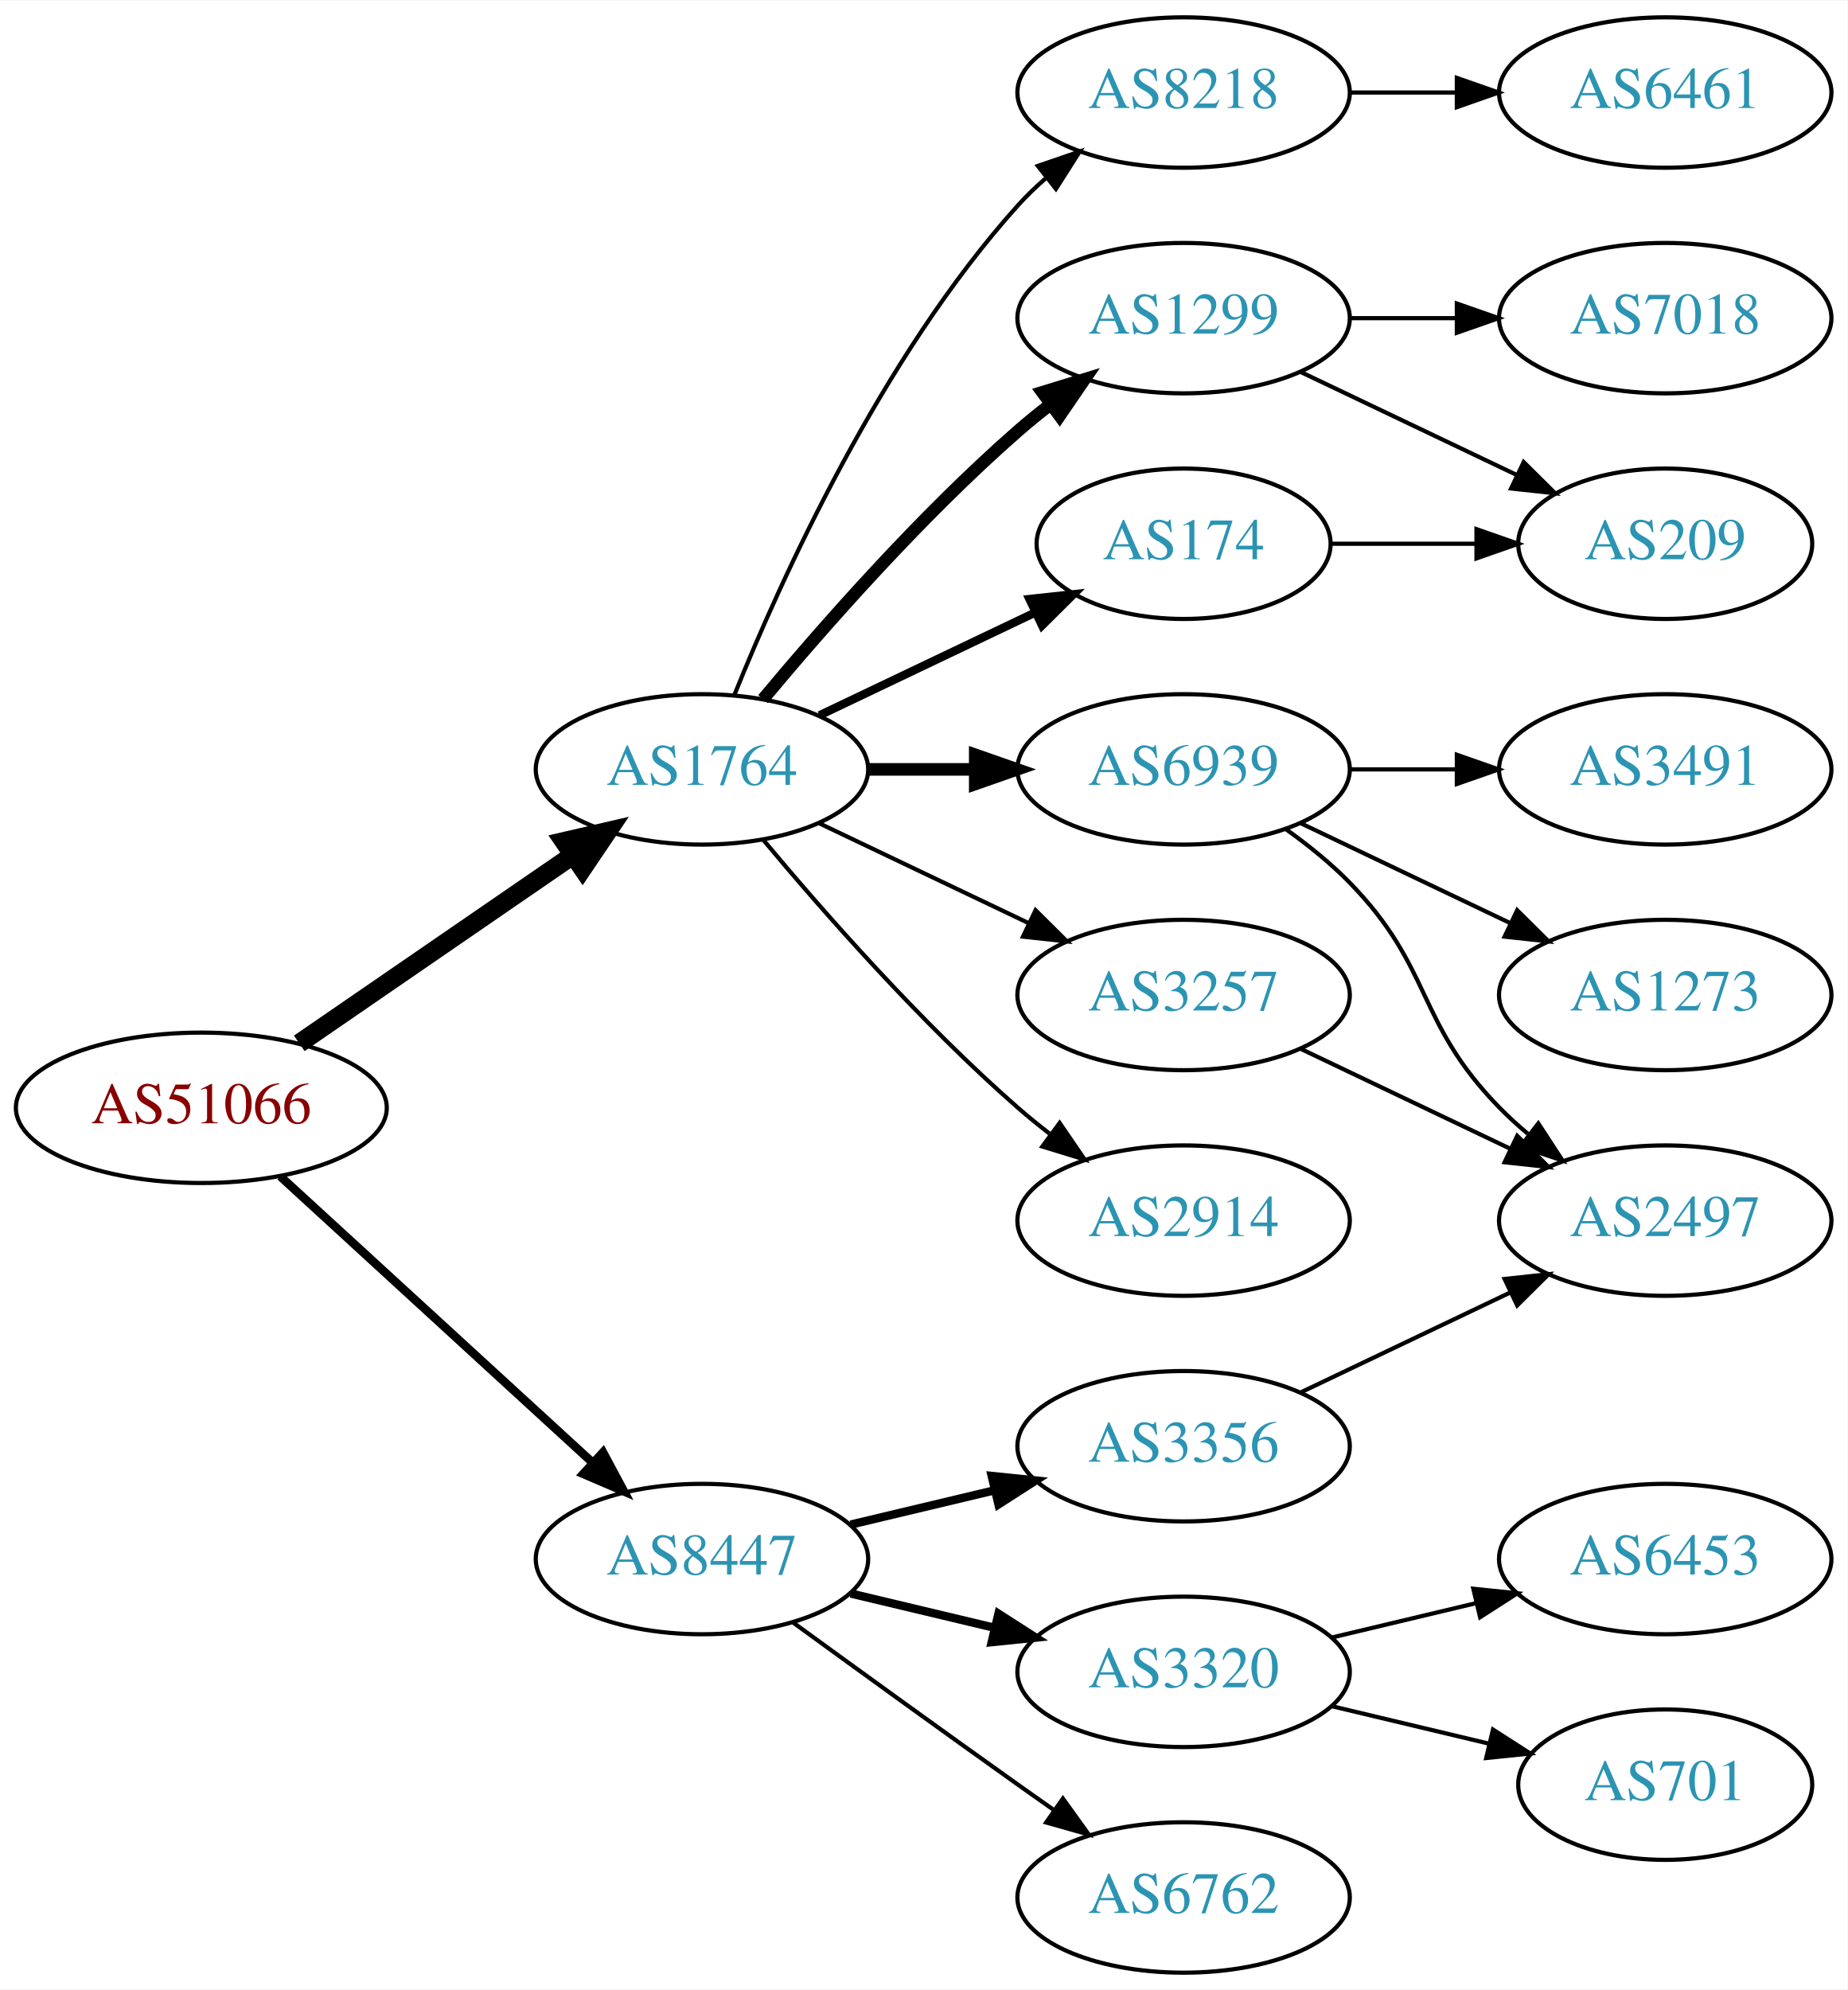
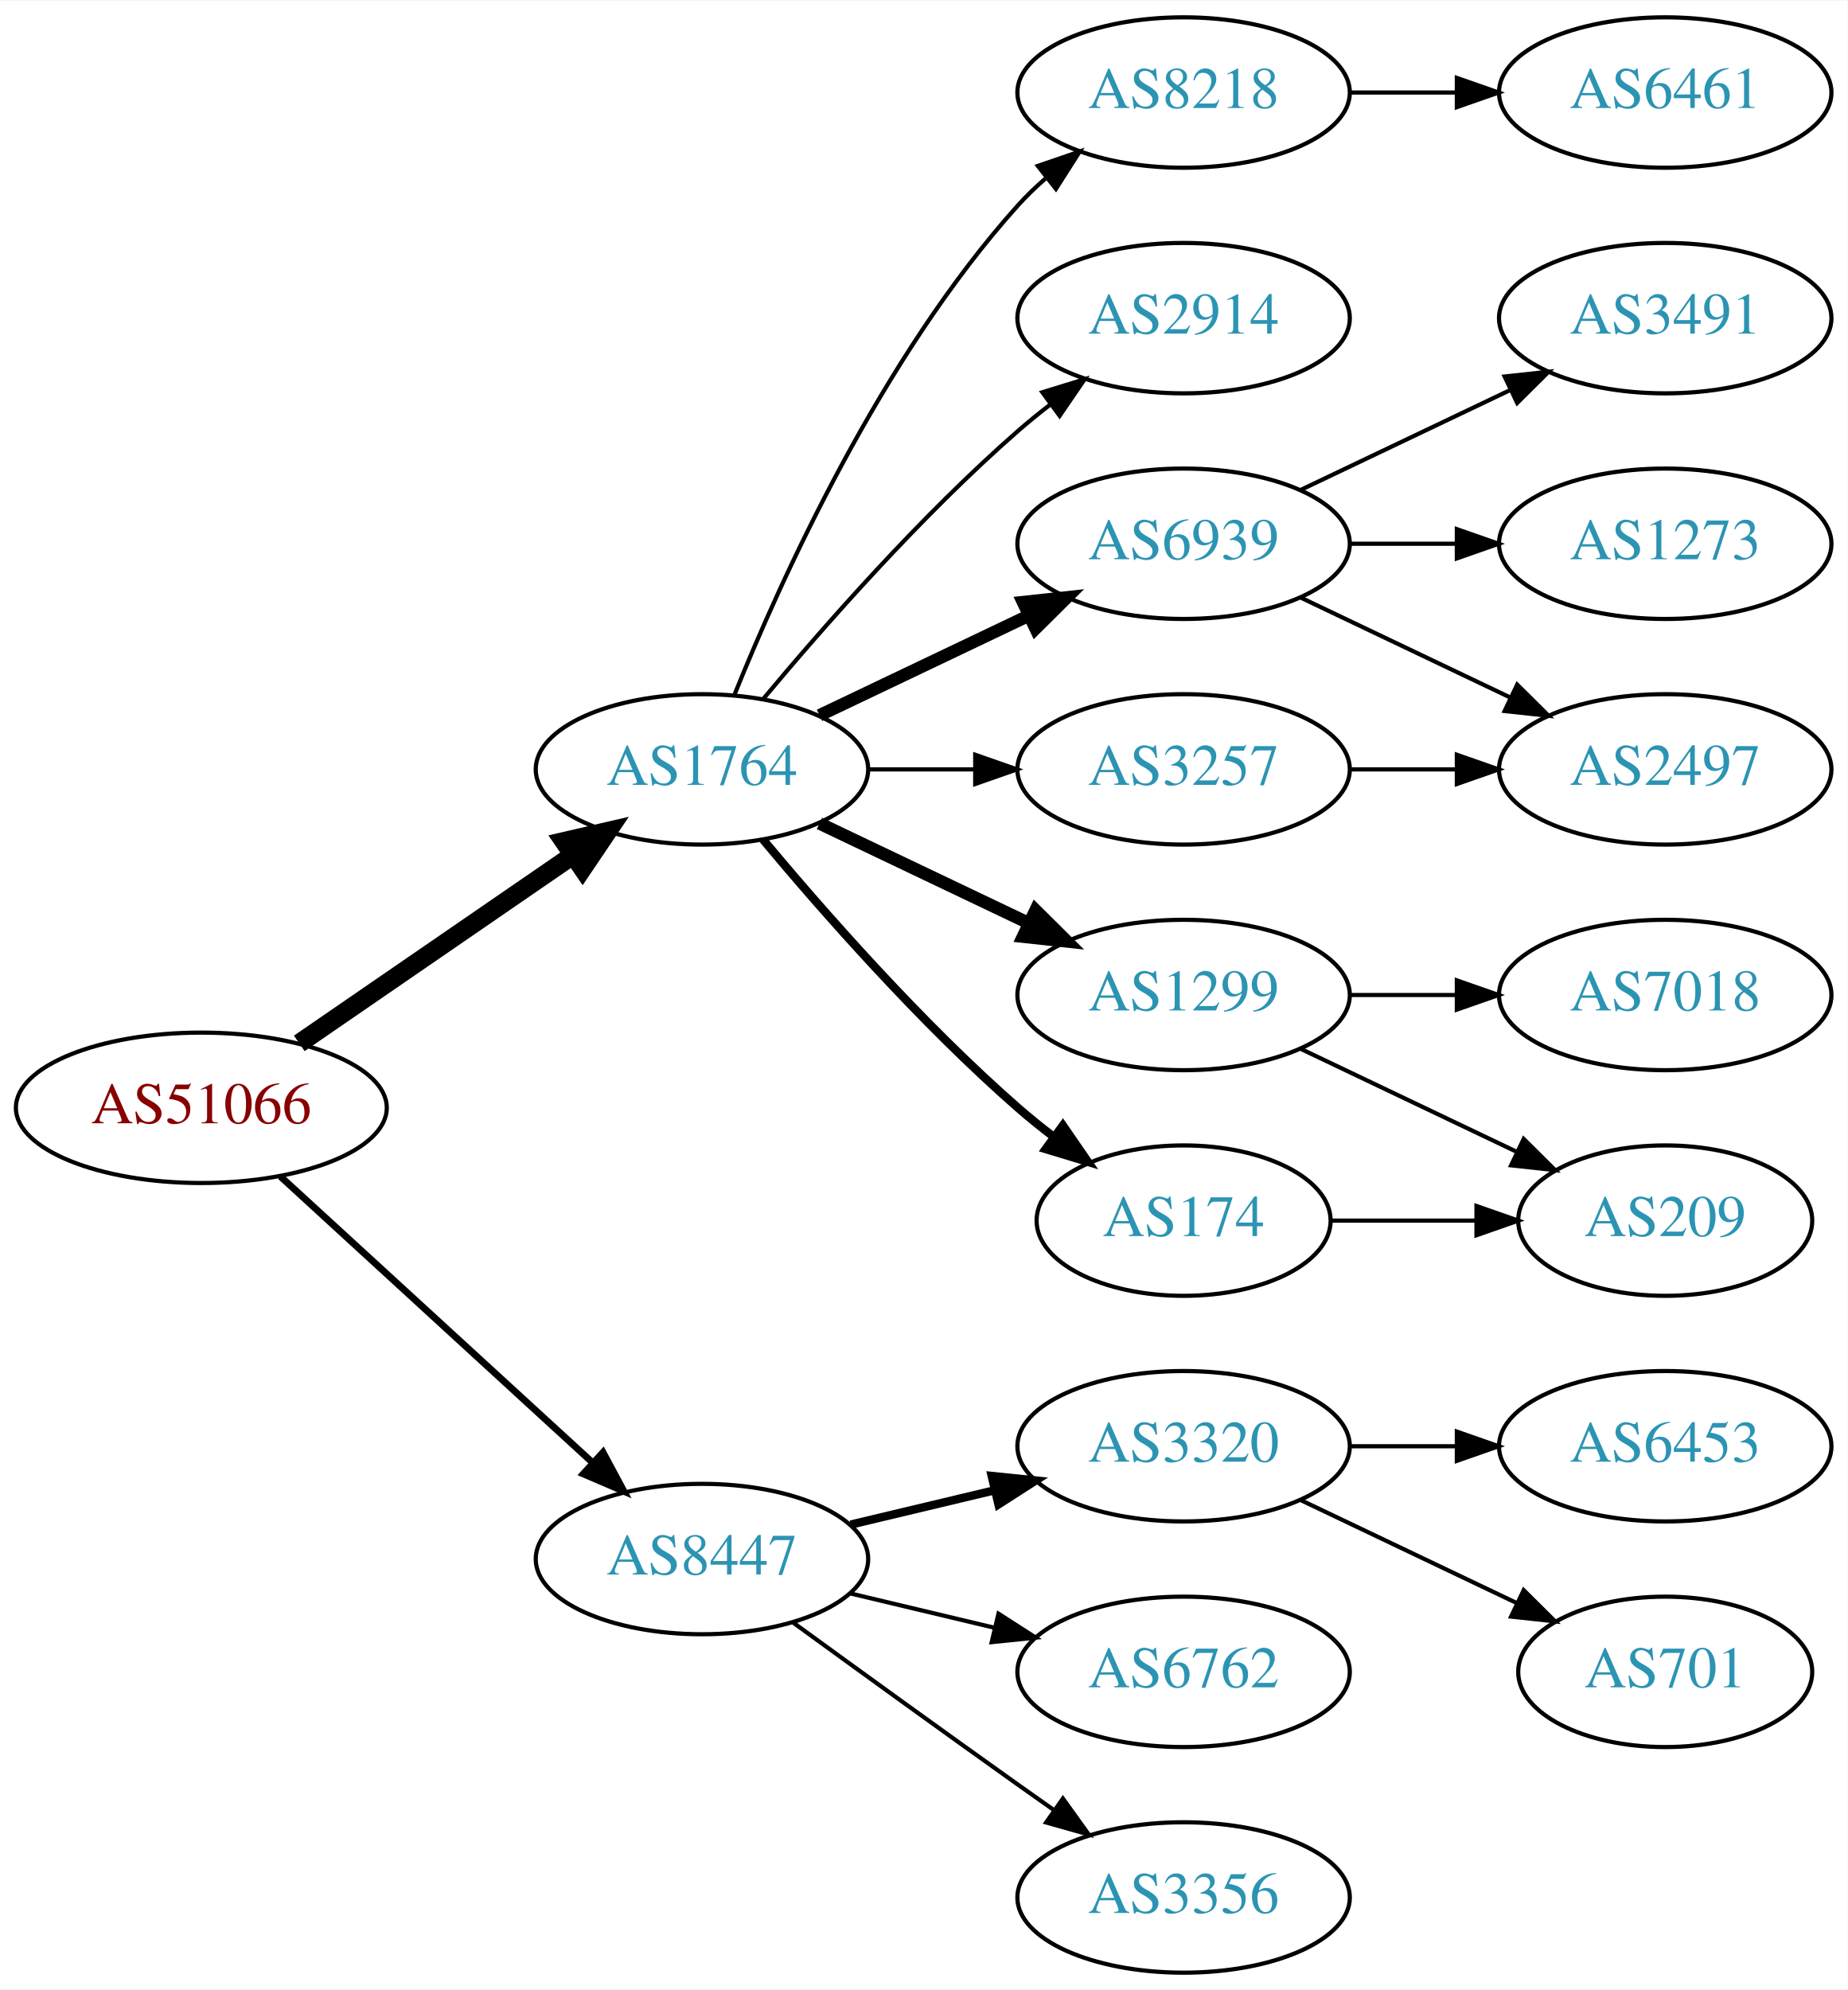
<svg xmlns="http://www.w3.org/2000/svg" xmlns:xlink="http://www.w3.org/1999/xlink" width="442pt" height="476pt" viewBox="0.00 0.00 442.27 476.00">
  <g id="graph0" class="graph" transform="scale(1 1) rotate(0) translate(4 472)">
    <polygon fill="white" stroke="none" points="-4,4 -4,-472 438.271,-472 438.271,4 -4,4" />
    <g id="node1" class="node">
      <g id="a_node1">
        <a xlink:href="/asn/51066" xlink:title="AS51066 ~ AUSTROCONTROL-AS [AT]">
          <ellipse fill="#ffffff" stroke="black" cx="44.196" cy="-207" rx="44.393" ry="18" />
          <text text-anchor="middle" x="44.196" y="-203.3" font-family="Times,serif" font-size="14.00" fill="#880000">AS51066</text>
        </a>
      </g>
    </g>
    <g id="node2" class="node">
      <g id="a_node2">
        <a xlink:href="/asn/1764" xlink:title="AS1764 ~ NEXTLAYER-AS [AT]">
          <ellipse fill="#ffffff" stroke="black" cx="164.039" cy="-288" rx="39.794" ry="18" />
          <text text-anchor="middle" x="164.039" y="-284.3" font-family="Times,serif" font-size="14.00" fill="#2c94b3">AS1764</text>
        </a>
      </g>
    </g>
    <g id="edge1" class="edge">
      <path fill="none" stroke="black" stroke-width="4.5" d="M67.639,-222.426C86.22,-235.198 112.781,-253.455 133.161,-267.463" />
      <polygon fill="black" stroke="black" stroke-width="4.5" points="131.003,-270.758 141.475,-273.178 135.464,-264.269 131.003,-270.758" />
    </g>
    <g id="node3" class="node">
      <g id="a_node3">
        <a xlink:href="/asn/8447" xlink:title="AS8447 ~ A1 Telekom Austria AG [AT]">
          <ellipse fill="#ffffff" stroke="black" cx="164.039" cy="-99" rx="39.794" ry="18" />
          <text text-anchor="middle" x="164.039" y="-95.3" font-family="Times,serif" font-size="14.00" fill="#2c94b3">AS8447</text>
        </a>
      </g>
    </g>
    <g id="edge2" class="edge">
-       <path fill="none" stroke="black" stroke-width="2.045" d="M63.094,-190.597C83.022,-172.333 115.38,-142.678 137.857,-122.079" />
-       <polygon fill="black" stroke="black" stroke-width="2.045" points="140.351,-124.54 145.359,-115.203 135.622,-119.38 140.351,-124.54" />
+       <path fill="none" stroke="black" stroke-width="1.636" d="M63.094,-190.597C83.022,-172.333 115.38,-142.678 137.857,-122.079" />
+       <polygon fill="black" stroke="black" stroke-width="1.636" points="140.351,-124.54 145.359,-115.203 135.622,-119.38 140.351,-124.54" />
    </g>
    <g id="node4" class="node">
      <g id="a_node4">
+         <a xlink:href="/asn/6939" xlink:title="AS6939 ~ Hurricane Electric LLC [US]">
+           <ellipse fill="#ffffff" stroke="black" cx="279.332" cy="-342" rx="39.794" ry="18" />
+           <text text-anchor="middle" x="279.332" y="-338.3" font-family="Times,serif" font-size="14.00" fill="#2c94b3">AS6939</text>
+         </a>
+       </g>
+     </g>
+     <g id="edge3" class="edge">
+       <path fill="none" stroke="black" stroke-width="3" d="M192.175,-300.934C207.169,-308.081 225.99,-317.052 242.213,-324.785" />
+       <polygon fill="black" stroke="black" stroke-width="3" points="240.884,-328.028 251.417,-329.171 243.895,-321.709 240.884,-328.028" />
+     </g>
+     <g id="node5" class="node">
+       <g id="a_node5">
+         <a xlink:href="/asn/174" xlink:title="AS174 ~ Cogent Communications [US]">
+           <ellipse fill="#ffffff" stroke="black" cx="279.332" cy="-180" rx="35.194" ry="18" />
+           <text text-anchor="middle" x="279.332" y="-176.3" font-family="Times,serif" font-size="14.00" fill="#2c94b3">AS174</text>
+         </a>
+       </g>
+     </g>
+     <g id="edge4" class="edge">
+       <path fill="none" stroke="black" stroke-width="2" d="M178.669,-271.183C192.951,-254.071 216.498,-227.255 239.685,-207 242.355,-204.668 245.228,-202.352 248.158,-200.114" />
+       <polygon fill="black" stroke="black" stroke-width="2" points="250.436,-202.784 256.449,-194.061 246.309,-197.13 250.436,-202.784" />
+     </g>
+     <g id="node6" class="node">
+       <g id="a_node6">
+         <a xlink:href="/asn/3257" xlink:title="AS3257 ~ GTT [DE]">
+           <ellipse fill="#ffffff" stroke="black" cx="279.332" cy="-288" rx="39.794" ry="18" />
+           <text text-anchor="middle" x="279.332" y="-284.3" font-family="Times,serif" font-size="14.00" fill="#2c94b3">AS3257</text>
+         </a>
+       </g>
+     </g>
+     <g id="edge5" class="edge">
+       <path fill="none" stroke="black" d="M203.711,-288C211.914,-288 220.678,-288 229.21,-288" />
+       <polygon fill="black" stroke="black" points="229.449,-291.5 239.449,-288 229.449,-284.5 229.449,-291.5" />
+     </g>
+     <g id="node7" class="node">
+       <g id="a_node7">
        <a xlink:href="/asn/8218" xlink:title="AS8218 ~ legacy Neotelecoms [FR]">
          <ellipse fill="#ffffff" stroke="black" cx="279.332" cy="-450" rx="39.794" ry="18" />
          <text text-anchor="middle" x="279.332" y="-446.3" font-family="Times,serif" font-size="14.00" fill="#2c94b3">AS8218</text>
        </a>
      </g>
    </g>
-     <g id="edge3" class="edge">
+     <g id="edge6" class="edge">
      <path fill="none" stroke="black" d="M171.786,-305.787C182.837,-333.243 206.891,-386.578 239.685,-423 241.688,-425.224 243.906,-427.363 246.239,-429.397" />
      <polygon fill="black" stroke="black" points="244.437,-432.433 254.458,-435.873 248.769,-426.935 244.437,-432.433" />
-     </g>
-     <g id="node5" class="node">
-       <g id="a_node5">
-         <a xlink:href="/asn/1299" xlink:title="AS1299 ~ Telia Carrier [EU]">
-           <ellipse fill="#ffffff" stroke="black" cx="279.332" cy="-396" rx="39.794" ry="18" />
-           <text text-anchor="middle" x="279.332" y="-392.3" font-family="Times,serif" font-size="14.00" fill="#2c94b3">AS1299</text>
-         </a>
-       </g>
-     </g>
-     <g id="edge4" class="edge">
-       <path fill="none" stroke="black" stroke-width="3" d="M178.669,-304.817C192.951,-321.929 216.498,-348.745 239.685,-369 242.151,-371.154 244.789,-373.294 247.487,-375.372" />
-       <polygon fill="black" stroke="black" stroke-width="3" points="245.512,-378.264 255.641,-381.37 249.66,-372.625 245.512,-378.264" />
-     </g>
-     <g id="node6" class="node">
-       <g id="a_node6">
-         <a xlink:href="/asn/6939" xlink:title="AS6939 ~ Hurricane Electric LLC [US]">
-           <ellipse fill="#ffffff" stroke="black" cx="279.332" cy="-288" rx="39.794" ry="18" />
-           <text text-anchor="middle" x="279.332" y="-284.3" font-family="Times,serif" font-size="14.00" fill="#2c94b3">AS6939</text>
-         </a>
-       </g>
-     </g>
-     <g id="edge5" class="edge">
-       <path fill="none" stroke="black" stroke-width="3" d="M203.711,-288C211.914,-288 220.678,-288 229.21,-288" />
-       <polygon fill="black" stroke="black" stroke-width="3" points="229.449,-291.5 239.449,-288 229.449,-284.5 229.449,-291.5" />
-     </g>
-     <g id="node7" class="node">
-       <g id="a_node7">
-         <a xlink:href="/asn/174" xlink:title="AS174 ~ Cogent Communications [US]">
-           <ellipse fill="#ffffff" stroke="black" cx="279.332" cy="-342" rx="35.194" ry="18" />
-           <text text-anchor="middle" x="279.332" y="-338.3" font-family="Times,serif" font-size="14.00" fill="#2c94b3">AS174</text>
-         </a>
-       </g>
-     </g>
-     <g id="edge6" class="edge">
-       <path fill="none" stroke="black" stroke-width="2" d="M192.175,-300.934C207.607,-308.29 227.092,-317.577 243.628,-325.459" />
-       <polygon fill="black" stroke="black" stroke-width="2" points="242.436,-328.768 252.969,-329.911 245.448,-322.449 242.436,-328.768" />
    </g>
    <g id="node8" class="node">
      <g id="a_node8">
        <a xlink:href="/asn/2914" xlink:title="AS2914 ~ NTT America, Inc. [US]">
-           <ellipse fill="#ffffff" stroke="black" cx="279.332" cy="-180" rx="39.794" ry="18" />
-           <text text-anchor="middle" x="279.332" y="-176.3" font-family="Times,serif" font-size="14.00" fill="#2c94b3">AS2914</text>
+           <ellipse fill="#ffffff" stroke="black" cx="279.332" cy="-396" rx="39.794" ry="18" />
+           <text text-anchor="middle" x="279.332" y="-392.3" font-family="Times,serif" font-size="14.00" fill="#2c94b3">AS2914</text>
        </a>
      </g>
    </g>
    <g id="edge7" class="edge">
-       <path fill="none" stroke="black" d="M178.669,-271.183C192.951,-254.071 216.498,-227.255 239.685,-207 242.151,-204.846 244.789,-202.706 247.487,-200.628" />
-       <polygon fill="black" stroke="black" points="249.66,-203.375 255.641,-194.63 245.512,-197.736 249.66,-203.375" />
+       <path fill="none" stroke="black" d="M178.669,-304.817C192.951,-321.929 216.498,-348.745 239.685,-369 242.151,-371.154 244.789,-373.294 247.487,-375.372" />
+       <polygon fill="black" stroke="black" points="245.512,-378.264 255.641,-381.37 249.66,-372.625 245.512,-378.264" />
    </g>
    <g id="node9" class="node">
      <g id="a_node9">
-         <a xlink:href="/asn/3257" xlink:title="AS3257 ~ GTT [DE]">
+         <a xlink:href="/asn/1299" xlink:title="AS1299 ~ Telia Carrier [EU]">
          <ellipse fill="#ffffff" stroke="black" cx="279.332" cy="-234" rx="39.794" ry="18" />
-           <text text-anchor="middle" x="279.332" y="-230.3" font-family="Times,serif" font-size="14.00" fill="#2c94b3">AS3257</text>
+           <text text-anchor="middle" x="279.332" y="-230.3" font-family="Times,serif" font-size="14.00" fill="#2c94b3">AS1299</text>
        </a>
      </g>
    </g>
    <g id="edge8" class="edge">
-       <path fill="none" stroke="black" d="M192.175,-275.066C207.169,-267.919 225.99,-258.948 242.213,-251.215" />
-       <polygon fill="black" stroke="black" points="243.895,-254.291 251.417,-246.829 240.884,-247.972 243.895,-254.291" />
+       <path fill="none" stroke="black" stroke-width="3" d="M192.175,-275.066C207.169,-267.919 225.99,-258.948 242.213,-251.215" />
+       <polygon fill="black" stroke="black" stroke-width="3" points="243.895,-254.291 251.417,-246.829 240.884,-247.972 243.895,-254.291" />
    </g>
    <g id="node16" class="node">
      <g id="a_node16">
        <a xlink:href="/asn/3320" xlink:title="AS3320 ~ DTAG [DE]">
-           <ellipse fill="#ffffff" stroke="black" cx="279.332" cy="-72" rx="39.794" ry="18" />
-           <text text-anchor="middle" x="279.332" y="-68.3" font-family="Times,serif" font-size="14.00" fill="#2c94b3">AS3320</text>
+           <ellipse fill="#ffffff" stroke="black" cx="279.332" cy="-126" rx="39.794" ry="18" />
+           <text text-anchor="middle" x="279.332" y="-122.3" font-family="Times,serif" font-size="14.00" fill="#2c94b3">AS3320</text>
        </a>
      </g>
    </g>
    <g id="edge17" class="edge">
-       <path fill="none" stroke="black" stroke-width="2" d="M199.646,-90.752C210.517,-88.162 222.671,-85.265 234.114,-82.538" />
-       <polygon fill="black" stroke="black" stroke-width="2" points="235.02,-85.92 243.936,-80.197 233.397,-79.111 235.02,-85.92" />
+       <path fill="none" stroke="black" stroke-width="2" d="M199.646,-107.248C210.517,-109.838 222.671,-112.735 234.114,-115.462" />
+       <polygon fill="black" stroke="black" stroke-width="2" points="233.397,-118.889 243.936,-117.803 235.02,-112.08 233.397,-118.889" />
    </g>
    <g id="node17" class="node">
      <g id="a_node17">
        <a xlink:href="/asn/6762" xlink:title="AS6762 ~ TELECOM ITALIA SPARKLE S.p.A. [IT]">
-           <ellipse fill="#ffffff" stroke="black" cx="279.332" cy="-18" rx="39.794" ry="18" />
-           <text text-anchor="middle" x="279.332" y="-14.3" font-family="Times,serif" font-size="14.00" fill="#2c94b3">AS6762</text>
+           <ellipse fill="#ffffff" stroke="black" cx="279.332" cy="-72" rx="39.794" ry="18" />
+           <text text-anchor="middle" x="279.332" y="-68.3" font-family="Times,serif" font-size="14.00" fill="#2c94b3">AS6762</text>
        </a>
      </g>
    </g>
    <g id="edge18" class="edge">
-       <path fill="none" stroke="black" d="M185.887,-83.778C200.821,-72.909 221.435,-57.975 239.685,-45 242.506,-42.995 245.449,-40.915 248.397,-38.841" />
-       <polygon fill="black" stroke="black" points="250.443,-41.681 256.621,-33.074 246.424,-35.95 250.443,-41.681" />
+       <path fill="none" stroke="black" d="M199.646,-90.752C210.517,-88.162 222.671,-85.265 234.114,-82.538" />
+       <polygon fill="black" stroke="black" points="235.02,-85.92 243.936,-80.197 233.397,-79.111 235.02,-85.92" />
    </g>
    <g id="node18" class="node">
      <g id="a_node18">
        <a xlink:href="/asn/3356" xlink:title="AS3356 ~ Level 3 Parent, LLC [US]">
-           <ellipse fill="#ffffff" stroke="black" cx="279.332" cy="-126" rx="39.794" ry="18" />
-           <text text-anchor="middle" x="279.332" y="-122.3" font-family="Times,serif" font-size="14.00" fill="#2c94b3">AS3356</text>
+           <ellipse fill="#ffffff" stroke="black" cx="279.332" cy="-18" rx="39.794" ry="18" />
+           <text text-anchor="middle" x="279.332" y="-14.3" font-family="Times,serif" font-size="14.00" fill="#2c94b3">AS3356</text>
        </a>
      </g>
    </g>
    <g id="edge19" class="edge">
-       <path fill="none" stroke="black" stroke-width="2" d="M199.646,-107.248C210.517,-109.838 222.671,-112.735 234.114,-115.462" />
-       <polygon fill="black" stroke="black" stroke-width="2" points="233.397,-118.889 243.936,-117.803 235.02,-112.08 233.397,-118.889" />
+       <path fill="none" stroke="black" d="M185.887,-83.778C200.821,-72.909 221.435,-57.975 239.685,-45 242.506,-42.995 245.449,-40.915 248.397,-38.841" />
+       <polygon fill="black" stroke="black" points="250.443,-41.681 256.621,-33.074 246.424,-35.95 250.443,-41.681" />
    </g>
    <g id="node10" class="node">
      <g id="a_node10">
+         <a xlink:href="/asn/3491" xlink:title="AS3491 ~ PCCW Global, Inc. [US]">
+           <ellipse fill="#ffffff" stroke="black" cx="394.625" cy="-396" rx="39.794" ry="18" />
+           <text text-anchor="middle" x="394.625" y="-392.3" font-family="Times,serif" font-size="14.00" fill="#2c94b3">AS3491</text>
+         </a>
+       </g>
+     </g>
+     <g id="edge9" class="edge">
+       <path fill="none" stroke="black" d="M307.468,-354.934C322.462,-362.081 341.283,-371.052 357.506,-378.785" />
+       <polygon fill="black" stroke="black" points="356.177,-382.028 366.71,-383.171 359.188,-375.709 356.177,-382.028" />
+     </g>
+     <g id="node11" class="node">
+       <g id="a_node11">
+         <a xlink:href="/asn/2497" xlink:title="AS2497 ~ Internet Initiative Japan Inc. [JP]">
+           <ellipse fill="#ffffff" stroke="black" cx="394.625" cy="-288" rx="39.794" ry="18" />
+           <text text-anchor="middle" x="394.625" y="-284.3" font-family="Times,serif" font-size="14.00" fill="#2c94b3">AS2497</text>
+         </a>
+       </g>
+     </g>
+     <g id="edge10" class="edge">
+       <path fill="none" stroke="black" d="M307.468,-329.066C322.462,-321.919 341.283,-312.948 357.506,-305.215" />
+       <polygon fill="black" stroke="black" points="359.188,-308.291 366.71,-300.829 356.177,-301.972 359.188,-308.291" />
+     </g>
+     <g id="node12" class="node">
+       <g id="a_node12">
+         <a xlink:href="/asn/1273" xlink:title="AS1273 ~ Vodafone Group PLC [EU]">
+           <ellipse fill="#ffffff" stroke="black" cx="394.625" cy="-342" rx="39.794" ry="18" />
+           <text text-anchor="middle" x="394.625" y="-338.3" font-family="Times,serif" font-size="14.00" fill="#2c94b3">AS1273</text>
+         </a>
+       </g>
+     </g>
+     <g id="edge11" class="edge">
+       <path fill="none" stroke="black" d="M319.004,-342C327.207,-342 335.971,-342 344.503,-342" />
+       <polygon fill="black" stroke="black" points="344.742,-345.5 354.742,-342 344.742,-338.5 344.742,-345.5" />
+     </g>
+     <g id="node13" class="node">
+       <g id="a_node13">
+         <a xlink:href="/asn/209" xlink:title="AS209 ~ CenturyLink Communications, LLC [US]">
+           <ellipse fill="#ffffff" stroke="black" cx="394.625" cy="-180" rx="35.194" ry="18" />
+           <text text-anchor="middle" x="394.625" y="-176.3" font-family="Times,serif" font-size="14.00" fill="#2c94b3">AS209</text>
+         </a>
+       </g>
+     </g>
+     <g id="edge12" class="edge">
+       <path fill="none" stroke="black" d="M314.631,-180C325.501,-180 337.678,-180 349.156,-180" />
+       <polygon fill="black" stroke="black" points="349.442,-183.5 359.442,-180 349.442,-176.5 349.442,-183.5" />
+     </g>
+     <g id="edge13" class="edge">
+       <path fill="none" stroke="black" d="M319.004,-288C327.207,-288 335.971,-288 344.503,-288" />
+       <polygon fill="black" stroke="black" points="344.742,-291.5 354.742,-288 344.742,-284.5 344.742,-291.5" />
+     </g>
+     <g id="node14" class="node">
+       <g id="a_node14">
        <a xlink:href="/asn/6461" xlink:title="AS6461 ~ Zayo Bandwidth [US]">
          <ellipse fill="#ffffff" stroke="black" cx="394.625" cy="-450" rx="39.794" ry="18" />
          <text text-anchor="middle" x="394.625" y="-446.3" font-family="Times,serif" font-size="14.00" fill="#2c94b3">AS6461</text>
        </a>
      </g>
    </g>
-     <g id="edge9" class="edge">
+     <g id="edge14" class="edge">
      <path fill="none" stroke="black" d="M319.004,-450C327.207,-450 335.971,-450 344.503,-450" />
      <polygon fill="black" stroke="black" points="344.742,-453.5 354.742,-450 344.742,-446.5 344.742,-453.5" />
    </g>
-     <g id="node11" class="node">
-       <g id="a_node11">
-         <a xlink:href="/asn/7018" xlink:title="AS7018 ~ AT&amp;T Services, Inc. [US]">
-           <ellipse fill="#ffffff" stroke="black" cx="394.625" cy="-396" rx="39.794" ry="18" />
-           <text text-anchor="middle" x="394.625" y="-392.3" font-family="Times,serif" font-size="14.00" fill="#2c94b3">AS7018</text>
-         </a>
-       </g>
-     </g>
-     <g id="edge10" class="edge">
-       <path fill="none" stroke="black" d="M319.004,-396C327.207,-396 335.971,-396 344.503,-396" />
-       <polygon fill="black" stroke="black" points="344.742,-399.5 354.742,-396 344.742,-392.5 344.742,-399.5" />
-     </g>
-     <g id="node12" class="node">
-       <g id="a_node12">
-         <a xlink:href="/asn/209" xlink:title="AS209 ~ CenturyLink Communications, LLC [US]">
-           <ellipse fill="#ffffff" stroke="black" cx="394.625" cy="-342" rx="35.194" ry="18" />
-           <text text-anchor="middle" x="394.625" y="-338.3" font-family="Times,serif" font-size="14.00" fill="#2c94b3">AS209</text>
-         </a>
-       </g>
-     </g>
-     <g id="edge11" class="edge">
-       <path fill="none" stroke="black" d="M307.468,-383.066C322.9,-375.71 342.385,-366.423 358.92,-358.541" />
-       <polygon fill="black" stroke="black" points="360.741,-361.551 368.262,-354.089 357.729,-355.232 360.741,-361.551" />
-     </g>
-     <g id="node13" class="node">
-       <g id="a_node13">
-         <a xlink:href="/asn/3491" xlink:title="AS3491 ~ PCCW Global, Inc. [US]">
-           <ellipse fill="#ffffff" stroke="black" cx="394.625" cy="-288" rx="39.794" ry="18" />
-           <text text-anchor="middle" x="394.625" y="-284.3" font-family="Times,serif" font-size="14.00" fill="#2c94b3">AS3491</text>
-         </a>
-       </g>
-     </g>
-     <g id="edge12" class="edge">
-       <path fill="none" stroke="black" d="M319.004,-288C327.207,-288 335.971,-288 344.503,-288" />
-       <polygon fill="black" stroke="black" points="344.742,-291.5 354.742,-288 344.742,-284.5 344.742,-291.5" />
-     </g>
-     <g id="node14" class="node">
-       <g id="a_node14">
-         <a xlink:href="/asn/2497" xlink:title="AS2497 ~ Internet Initiative Japan Inc. [JP]">
-           <ellipse fill="#ffffff" stroke="black" cx="394.625" cy="-180" rx="39.794" ry="18" />
-           <text text-anchor="middle" x="394.625" y="-176.3" font-family="Times,serif" font-size="14.00" fill="#2c94b3">AS2497</text>
-         </a>
-       </g>
-     </g>
-     <g id="edge13" class="edge">
-       <path fill="none" stroke="black" d="M303.926,-273.611C309.182,-269.852 314.513,-265.563 318.978,-261 339.151,-240.383 334.806,-227.617 354.978,-207 357.071,-204.861 359.354,-202.782 361.731,-200.79" />
-       <polygon fill="black" stroke="black" points="364.249,-203.268 370.031,-194.389 359.974,-197.725 364.249,-203.268" />
+     <g id="edge16" class="edge">
+       <path fill="none" stroke="black" d="M307.468,-221.066C322.9,-213.71 342.385,-204.423 358.92,-196.541" />
+       <polygon fill="black" stroke="black" points="360.741,-199.551 368.262,-192.089 357.729,-193.232 360.741,-199.551" />
    </g>
    <g id="node15" class="node">
      <g id="a_node15">
-         <a xlink:href="/asn/1273" xlink:title="AS1273 ~ Vodafone Group PLC [EU]">
+         <a xlink:href="/asn/7018" xlink:title="AS7018 ~ AT&amp;T Services, Inc. [US]">
          <ellipse fill="#ffffff" stroke="black" cx="394.625" cy="-234" rx="39.794" ry="18" />
-           <text text-anchor="middle" x="394.625" y="-230.3" font-family="Times,serif" font-size="14.00" fill="#2c94b3">AS1273</text>
-         </a>
-       </g>
-     </g>
-     <g id="edge14" class="edge">
-       <path fill="none" stroke="black" d="M307.468,-275.066C322.462,-267.919 341.283,-258.948 357.506,-251.215" />
-       <polygon fill="black" stroke="black" points="359.188,-254.291 366.71,-246.829 356.177,-247.972 359.188,-254.291" />
+           <text text-anchor="middle" x="394.625" y="-230.3" font-family="Times,serif" font-size="14.00" fill="#2c94b3">AS7018</text>
+         </a>
+       </g>
    </g>
    <g id="edge15" class="edge">
-       <path fill="none" stroke="black" d="M314.631,-342C325.501,-342 337.678,-342 349.156,-342" />
-       <polygon fill="black" stroke="black" points="349.442,-345.5 359.442,-342 349.442,-338.5 349.442,-345.5" />
-     </g>
-     <g id="edge16" class="edge">
-       <path fill="none" stroke="black" d="M307.468,-221.066C322.462,-213.919 341.283,-204.948 357.506,-197.215" />
-       <polygon fill="black" stroke="black" points="359.188,-200.291 366.71,-192.829 356.177,-193.972 359.188,-200.291" />
+       <path fill="none" stroke="black" d="M319.004,-234C327.207,-234 335.971,-234 344.503,-234" />
+       <polygon fill="black" stroke="black" points="344.742,-237.5 354.742,-234 344.742,-230.5 344.742,-237.5" />
    </g>
    <g id="node19" class="node">
      <g id="a_node19">
        <a xlink:href="/asn/6453" xlink:title="AS6453 ~ TATA COMMUNICATIONS (AMERICA) INC [US]">
-           <ellipse fill="#ffffff" stroke="black" cx="394.625" cy="-99" rx="39.794" ry="18" />
-           <text text-anchor="middle" x="394.625" y="-95.3" font-family="Times,serif" font-size="14.00" fill="#2c94b3">AS6453</text>
+           <ellipse fill="#ffffff" stroke="black" cx="394.625" cy="-126" rx="39.794" ry="18" />
+           <text text-anchor="middle" x="394.625" y="-122.3" font-family="Times,serif" font-size="14.00" fill="#2c94b3">AS6453</text>
        </a>
      </g>
    </g>
    <g id="edge20" class="edge">
-       <path fill="none" stroke="black" d="M314.939,-80.248C325.81,-82.838 337.964,-85.735 349.407,-88.462" />
-       <polygon fill="black" stroke="black" points="348.69,-91.889 359.229,-90.803 350.313,-85.08 348.69,-91.889" />
+       <path fill="none" stroke="black" d="M319.004,-126C327.207,-126 335.971,-126 344.503,-126" />
+       <polygon fill="black" stroke="black" points="344.742,-129.5 354.742,-126 344.742,-122.5 344.742,-129.5" />
    </g>
    <g id="node20" class="node">
      <g id="a_node20">
        <a xlink:href="/asn/701" xlink:title="AS701 ~ UUNET [US]">
-           <ellipse fill="#ffffff" stroke="black" cx="394.625" cy="-45" rx="35.194" ry="18" />
-           <text text-anchor="middle" x="394.625" y="-41.3" font-family="Times,serif" font-size="14.00" fill="#2c94b3">AS701</text>
+           <ellipse fill="#ffffff" stroke="black" cx="394.625" cy="-72" rx="35.194" ry="18" />
+           <text text-anchor="middle" x="394.625" y="-68.3" font-family="Times,serif" font-size="14.00" fill="#2c94b3">AS701</text>
        </a>
      </g>
    </g>
    <g id="edge21" class="edge">
-       <path fill="none" stroke="black" d="M314.939,-63.752C326.733,-60.941 340.038,-57.771 352.306,-54.847" />
-       <polygon fill="black" stroke="black" points="353.394,-58.186 362.311,-52.463 351.772,-51.377 353.394,-58.186" />
-     </g>
-     <g id="edge22" class="edge">
-       <path fill="none" stroke="black" d="M307.468,-138.934C322.462,-146.081 341.283,-155.052 357.506,-162.785" />
-       <polygon fill="black" stroke="black" points="356.177,-166.028 366.71,-167.171 359.188,-159.709 356.177,-166.028" />
+       <path fill="none" stroke="black" d="M307.468,-113.066C322.9,-105.71 342.385,-96.423 358.92,-88.541" />
+       <polygon fill="black" stroke="black" points="360.741,-91.551 368.262,-84.089 357.729,-85.232 360.741,-91.551" />
    </g>
  </g>
</svg>
